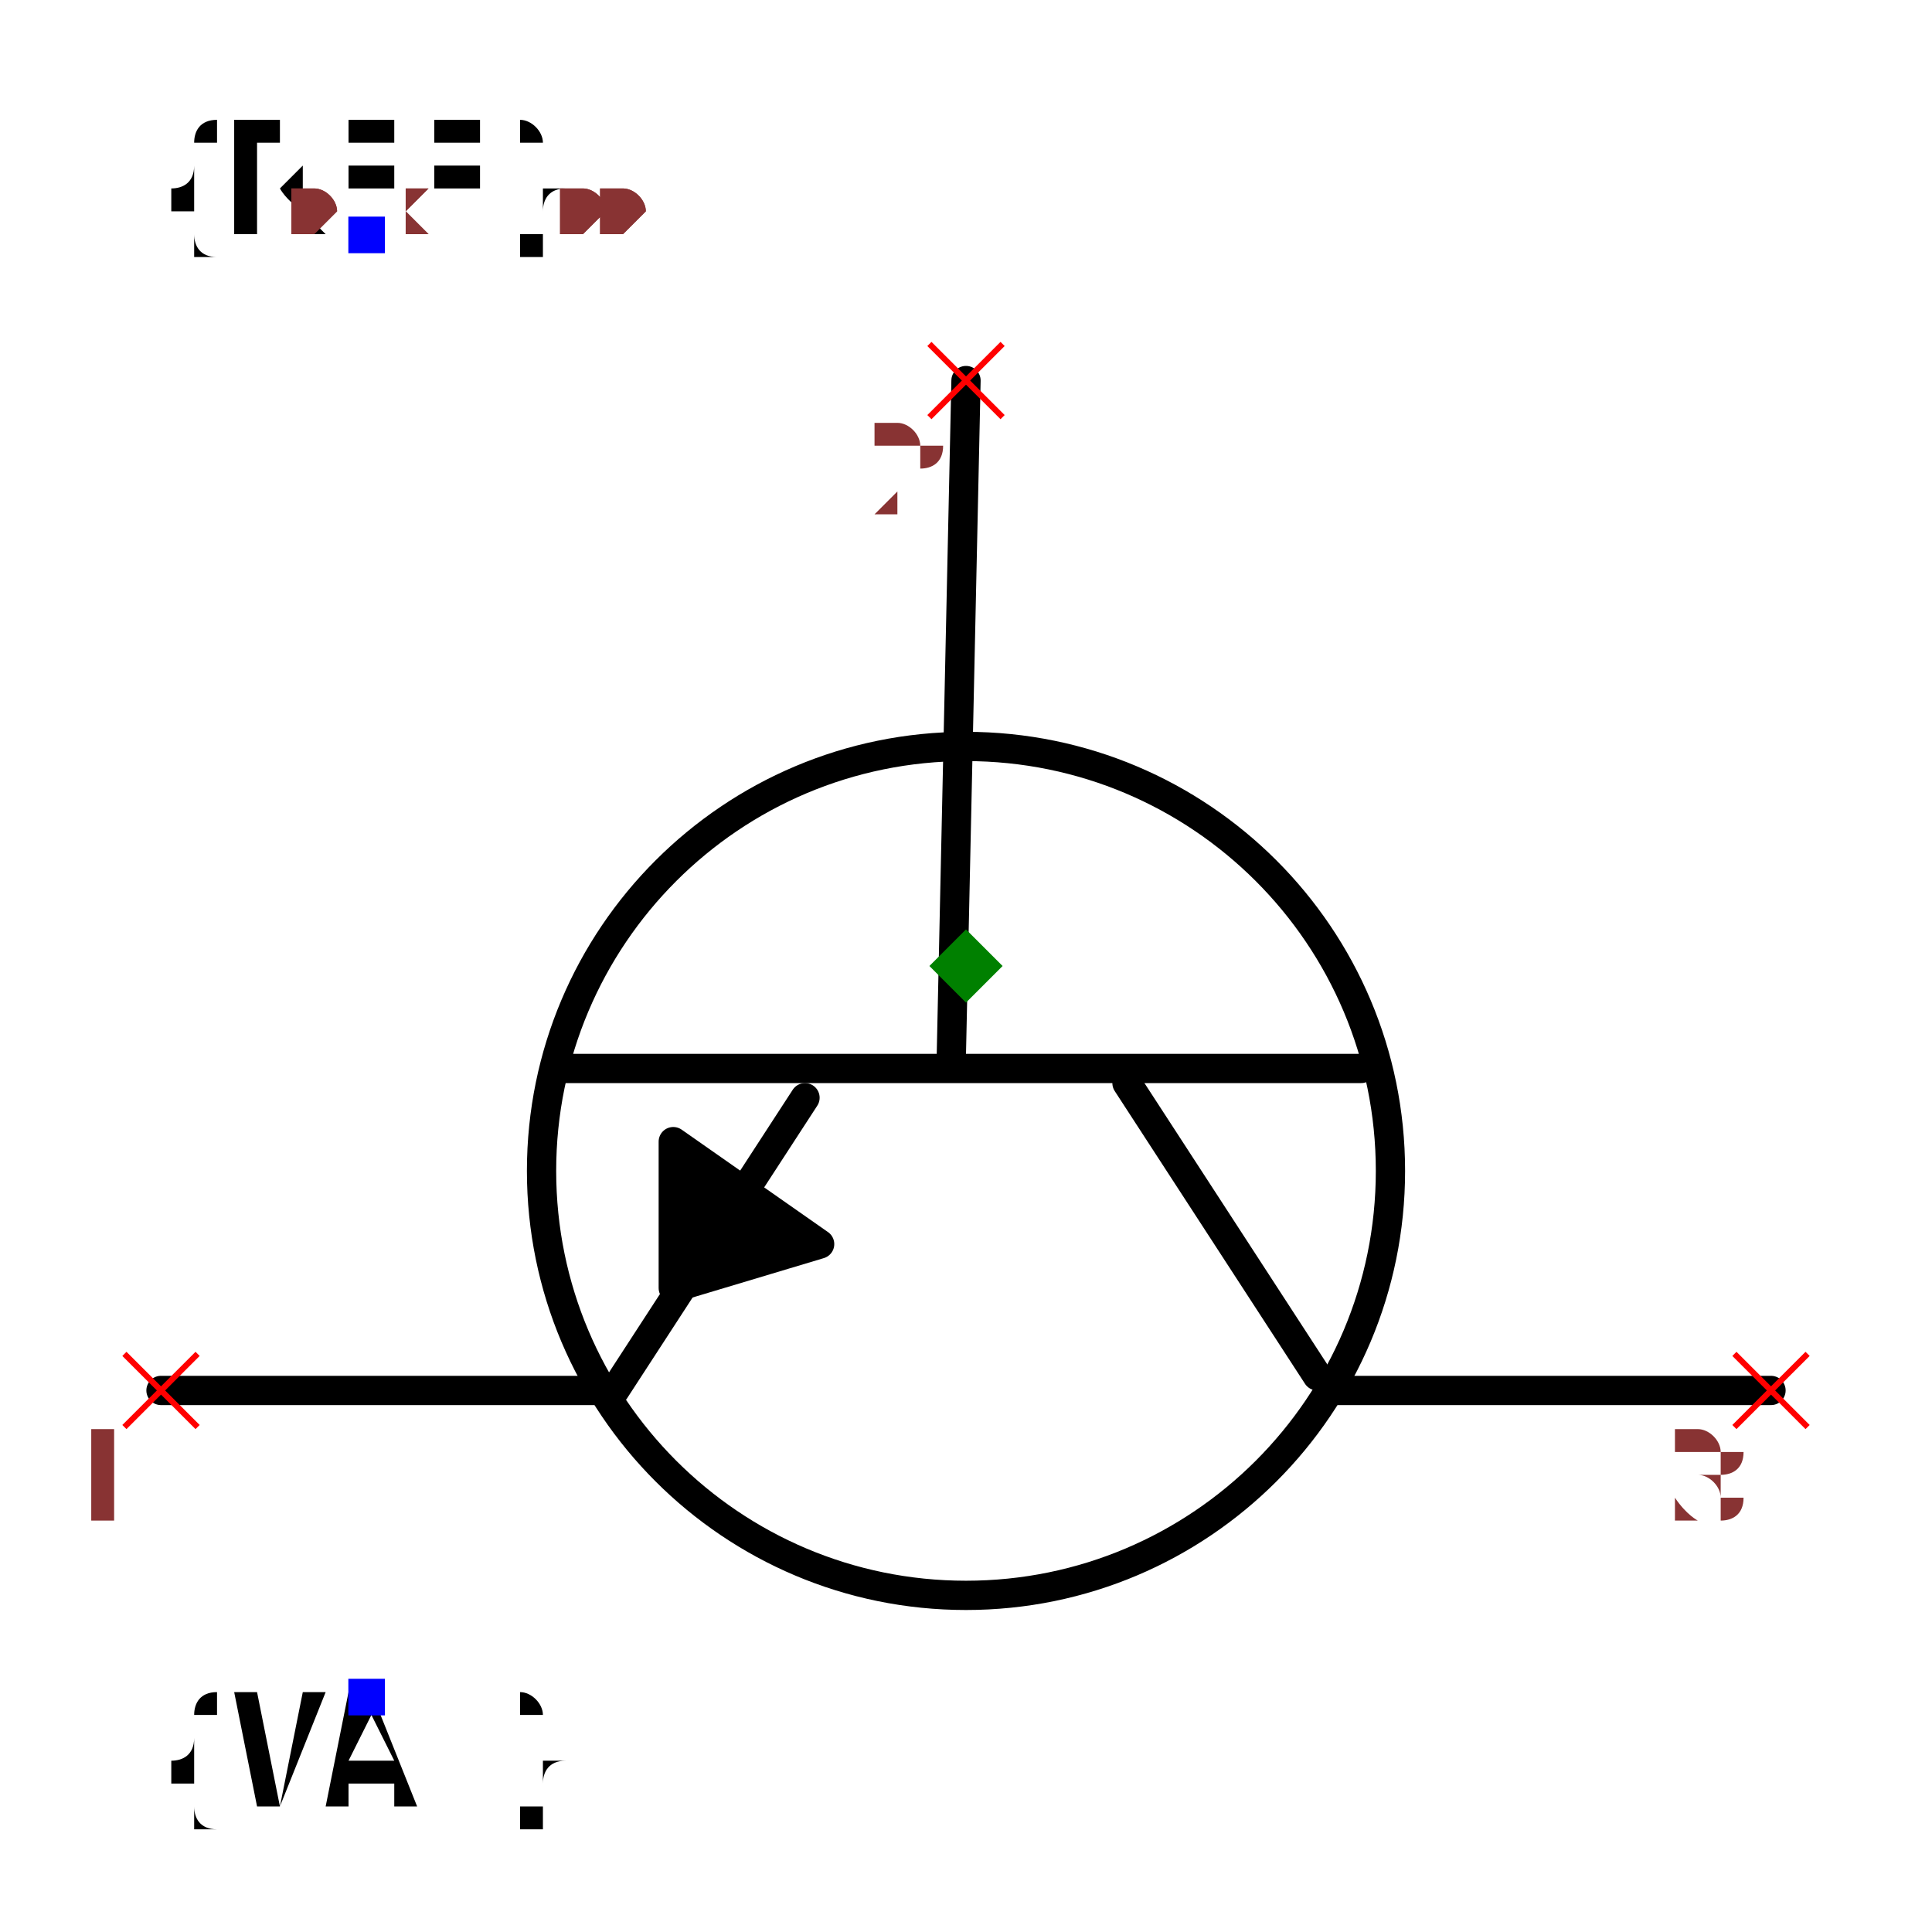
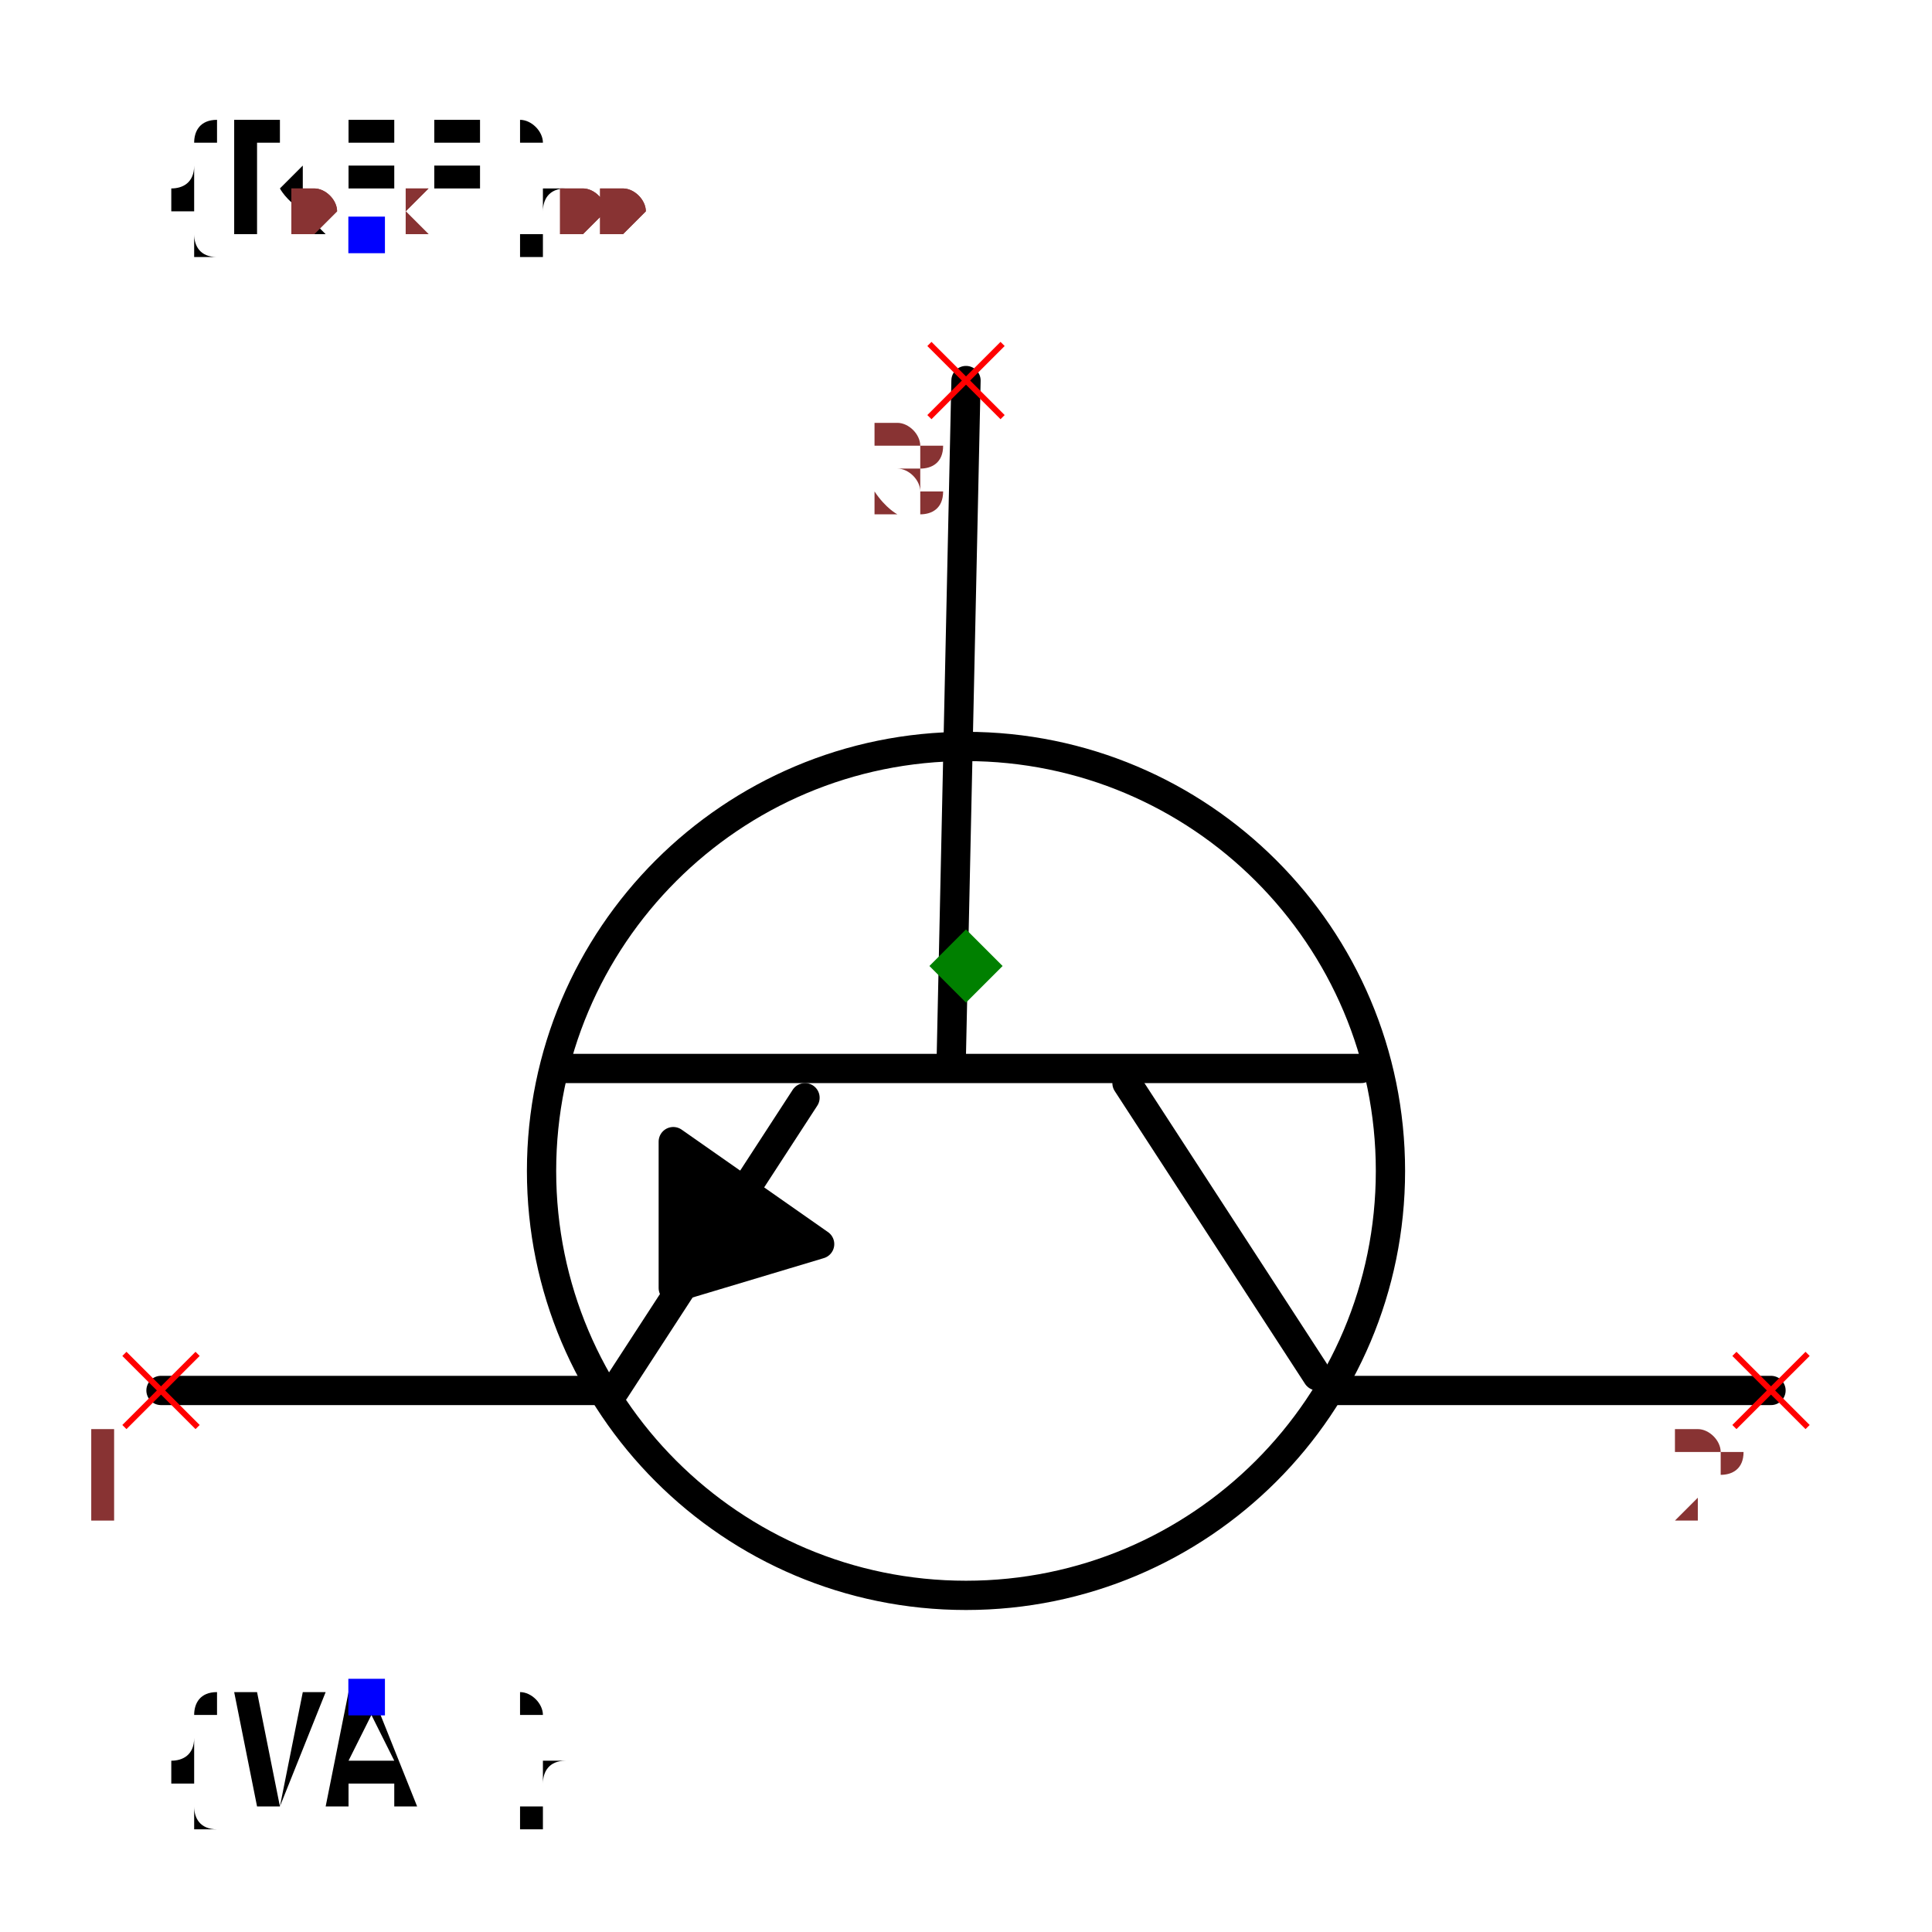
<svg xmlns="http://www.w3.org/2000/svg" width="150" height="150" viewBox="-0.66 -0.6 1.32 1.2">
  <path d="M-2.4492935982947065e-17,-0.4 L-0.01,0.06" fill="none" stroke="black" stroke-width="0.02" stroke-linecap="round" stroke-linejoin="round" />
  <path d="M0.27,0.07 L-0.28,0.07" fill="none" stroke="black" stroke-width="0.02" stroke-linecap="round" stroke-linejoin="round" />
  <path d="M0.24,0.28 L0.11,0.08" fill="none" stroke="black" stroke-width="0.02" stroke-linecap="round" stroke-linejoin="round" />
  <path d="M-0.24,0.29 L-0.11,0.09" fill="none" stroke="black" stroke-width="0.02" stroke-linecap="round" stroke-linejoin="round" />
  <path d="M0.25,0.29 L0.55,0.29" fill="none" stroke="black" stroke-width="0.02" stroke-linecap="round" stroke-linejoin="round" />
  <path d="M-0.55,0.29 L-0.25,0.29" fill="none" stroke="black" stroke-width="0.02" stroke-linecap="round" stroke-linejoin="round" />
  <path d="M-0.1,0.19 L-0.2,0.12 L-0.2,0.22 L-0.1,0.19" fill="black" stroke="black" stroke-width="0.02" stroke-linecap="round" stroke-linejoin="round" />
  <circle cx="8.572527594031473e-18" cy="0.14" r="0.29" fill="none" stroke="black" stroke-width="0.02" />
  <text x="-0.409" y="-0.5" dx="0" dy="0" text-anchor="middle" style="font: 0.1px monospace; fill: black">{REF}</text>
  <rect x="-0.422" y="-0.512" width="0.025" height="0.025" fill="blue" />
  <text x="-0.409" y="0.5" dx="0" dy="0.075" text-anchor="middle" style="font: 0.1px monospace; fill: black">{VAL}</text>
  <rect x="-0.422" y="0.487" width="0.025" height="0.025" fill="blue" />
  <line x1="0.525" y1="0.265" x2="0.575" y2="0.315" stroke="red" stroke-width="0.004" />
  <line x1="0.525" y1="0.315" x2="0.575" y2="0.265" stroke="red" stroke-width="0.004" />
-   <text x="0.51" y="0.38" text-anchor="middle" style="font: 0.08px monospace; fill: #833;">3</text>
+   <text x="0.51" y="0.38" text-anchor="middle" style="font: 0.08px monospace; fill: #833;">2</text>
  <line x1="-0.575" y1="0.265" x2="-0.525" y2="0.315" stroke="red" stroke-width="0.004" />
  <line x1="-0.575" y1="0.315" x2="-0.525" y2="0.265" stroke="red" stroke-width="0.004" />
  <text x="-0.59" y="0.38" text-anchor="middle" style="font: 0.08px monospace; fill: #833;">1</text>
  <line x1="-0.025" y1="-0.425" x2="0.025" y2="-0.375" stroke="red" stroke-width="0.004" />
  <line x1="-0.025" y1="-0.375" x2="0.025" y2="-0.425" stroke="red" stroke-width="0.004" />
-   <text x="-0.04" y="-0.31" text-anchor="middle" style="font: 0.08px monospace; fill: #833;">2</text>
+   <text x="-0.04" y="-0.31" text-anchor="middle" style="font: 0.08px monospace; fill: #833;">3</text>
  <path d="M 0 -0.025 L 0.025 0 L 0 0.025 L -0.025 0 Z" fill="green" />
  <text x="-0.55" y="-0.5" style="font: 0.05px monospace; fill: #833;">1.10 x 1.00</text>
-   <text x="-0.55" y="-0.55" dy="-0.15" style="font: 0.05px monospace; fill: #833;">3 [collector]</text>
+   <text x="-0.55" y="-0.55" dy="-0.15" style="font: 0.05px monospace; fill: #833;">2 [collector]</text>
  <text x="-0.55" y="-0.6" dy="-0.15" style="font: 0.05px monospace; fill: #833;">1 [emitter]</text>
-   <text x="-0.55" y="-0.65" dy="-0.15" style="font: 0.05px monospace; fill: #833;">2 [base]</text>
+   <text x="-0.55" y="-0.65" dy="-0.15" style="font: 0.05px monospace; fill: #833;">3 [base]</text>
  <text x="-0.55" y="-0.5" style="font: 0.05px monospace; fill: #833;">1.10 x 1.00</text>
-   <text x="-0.55" y="-0.55" dy="-0.15" style="font: 0.05px monospace; fill: #833;">3 [collector]</text>
+   <text x="-0.55" y="-0.55" dy="-0.15" style="font: 0.05px monospace; fill: #833;">2 [collector]</text>
  <text x="-0.55" y="-0.6" dy="-0.15" style="font: 0.05px monospace; fill: #833;">1 [emitter]</text>
-   <text x="-0.55" y="-0.65" dy="-0.15" style="font: 0.05px monospace; fill: #833;">2 [base]</text>
+   <text x="-0.55" y="-0.65" dy="-0.15" style="font: 0.05px monospace; fill: #833;">3 [base]</text>
</svg>
